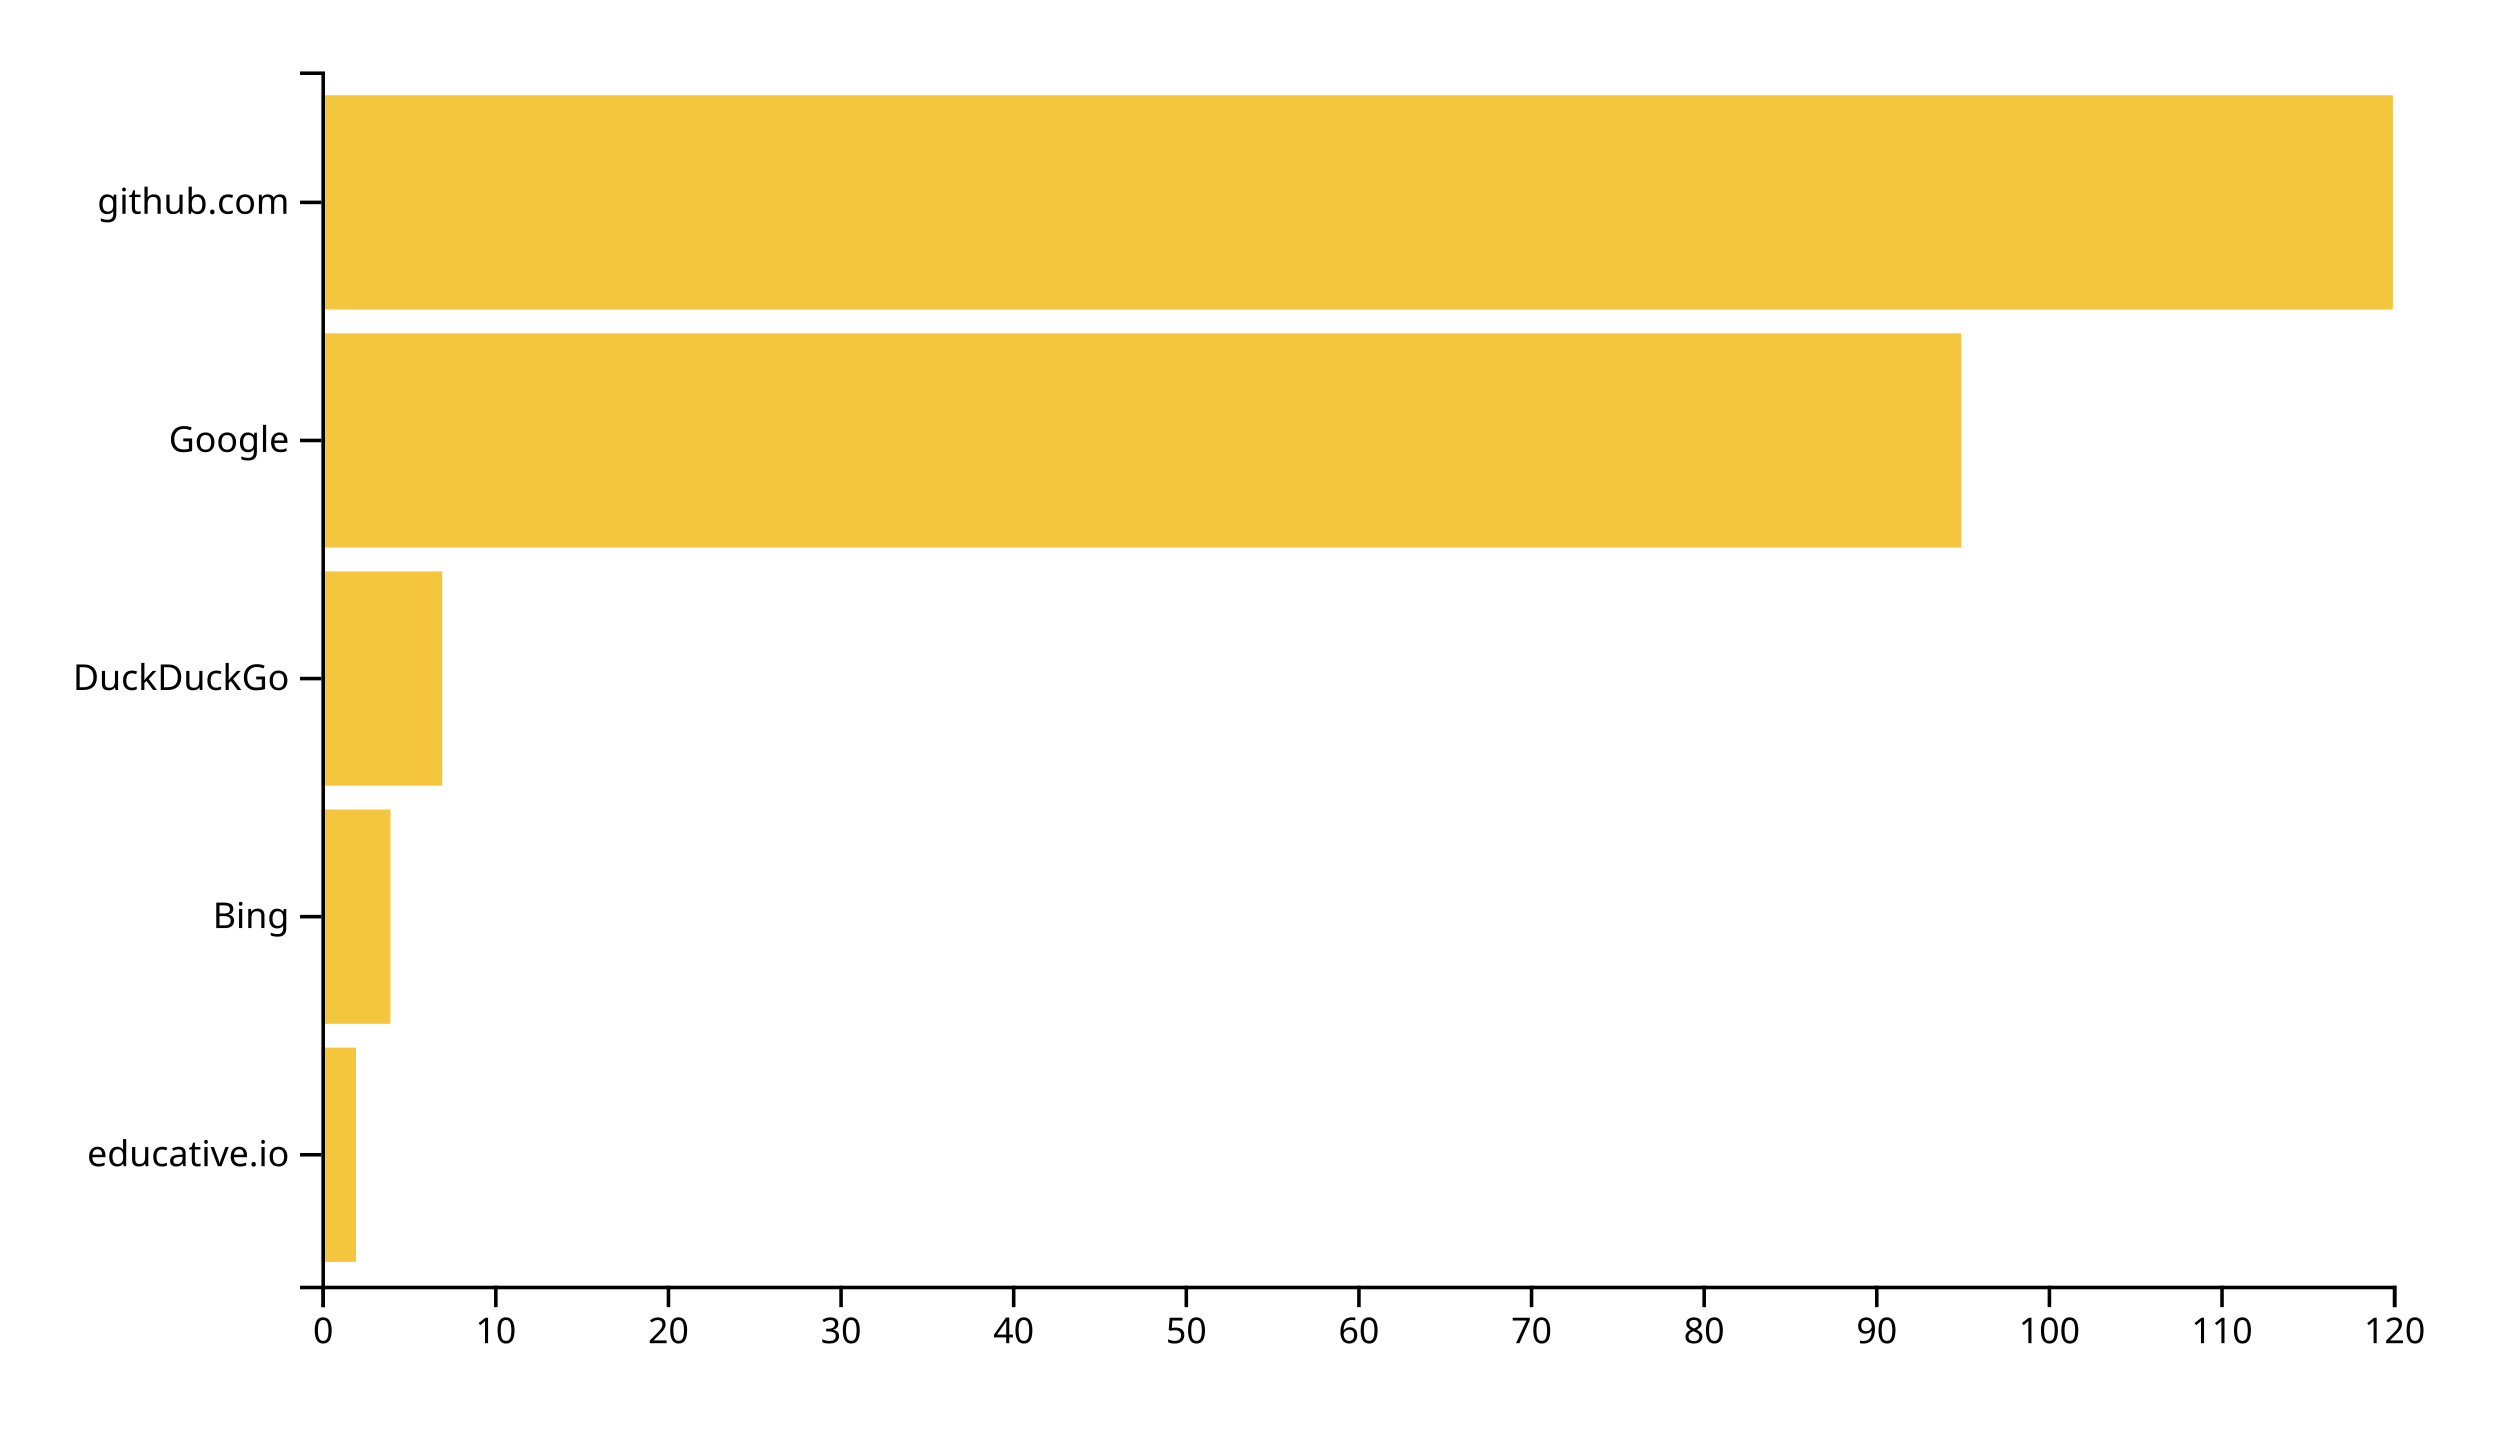
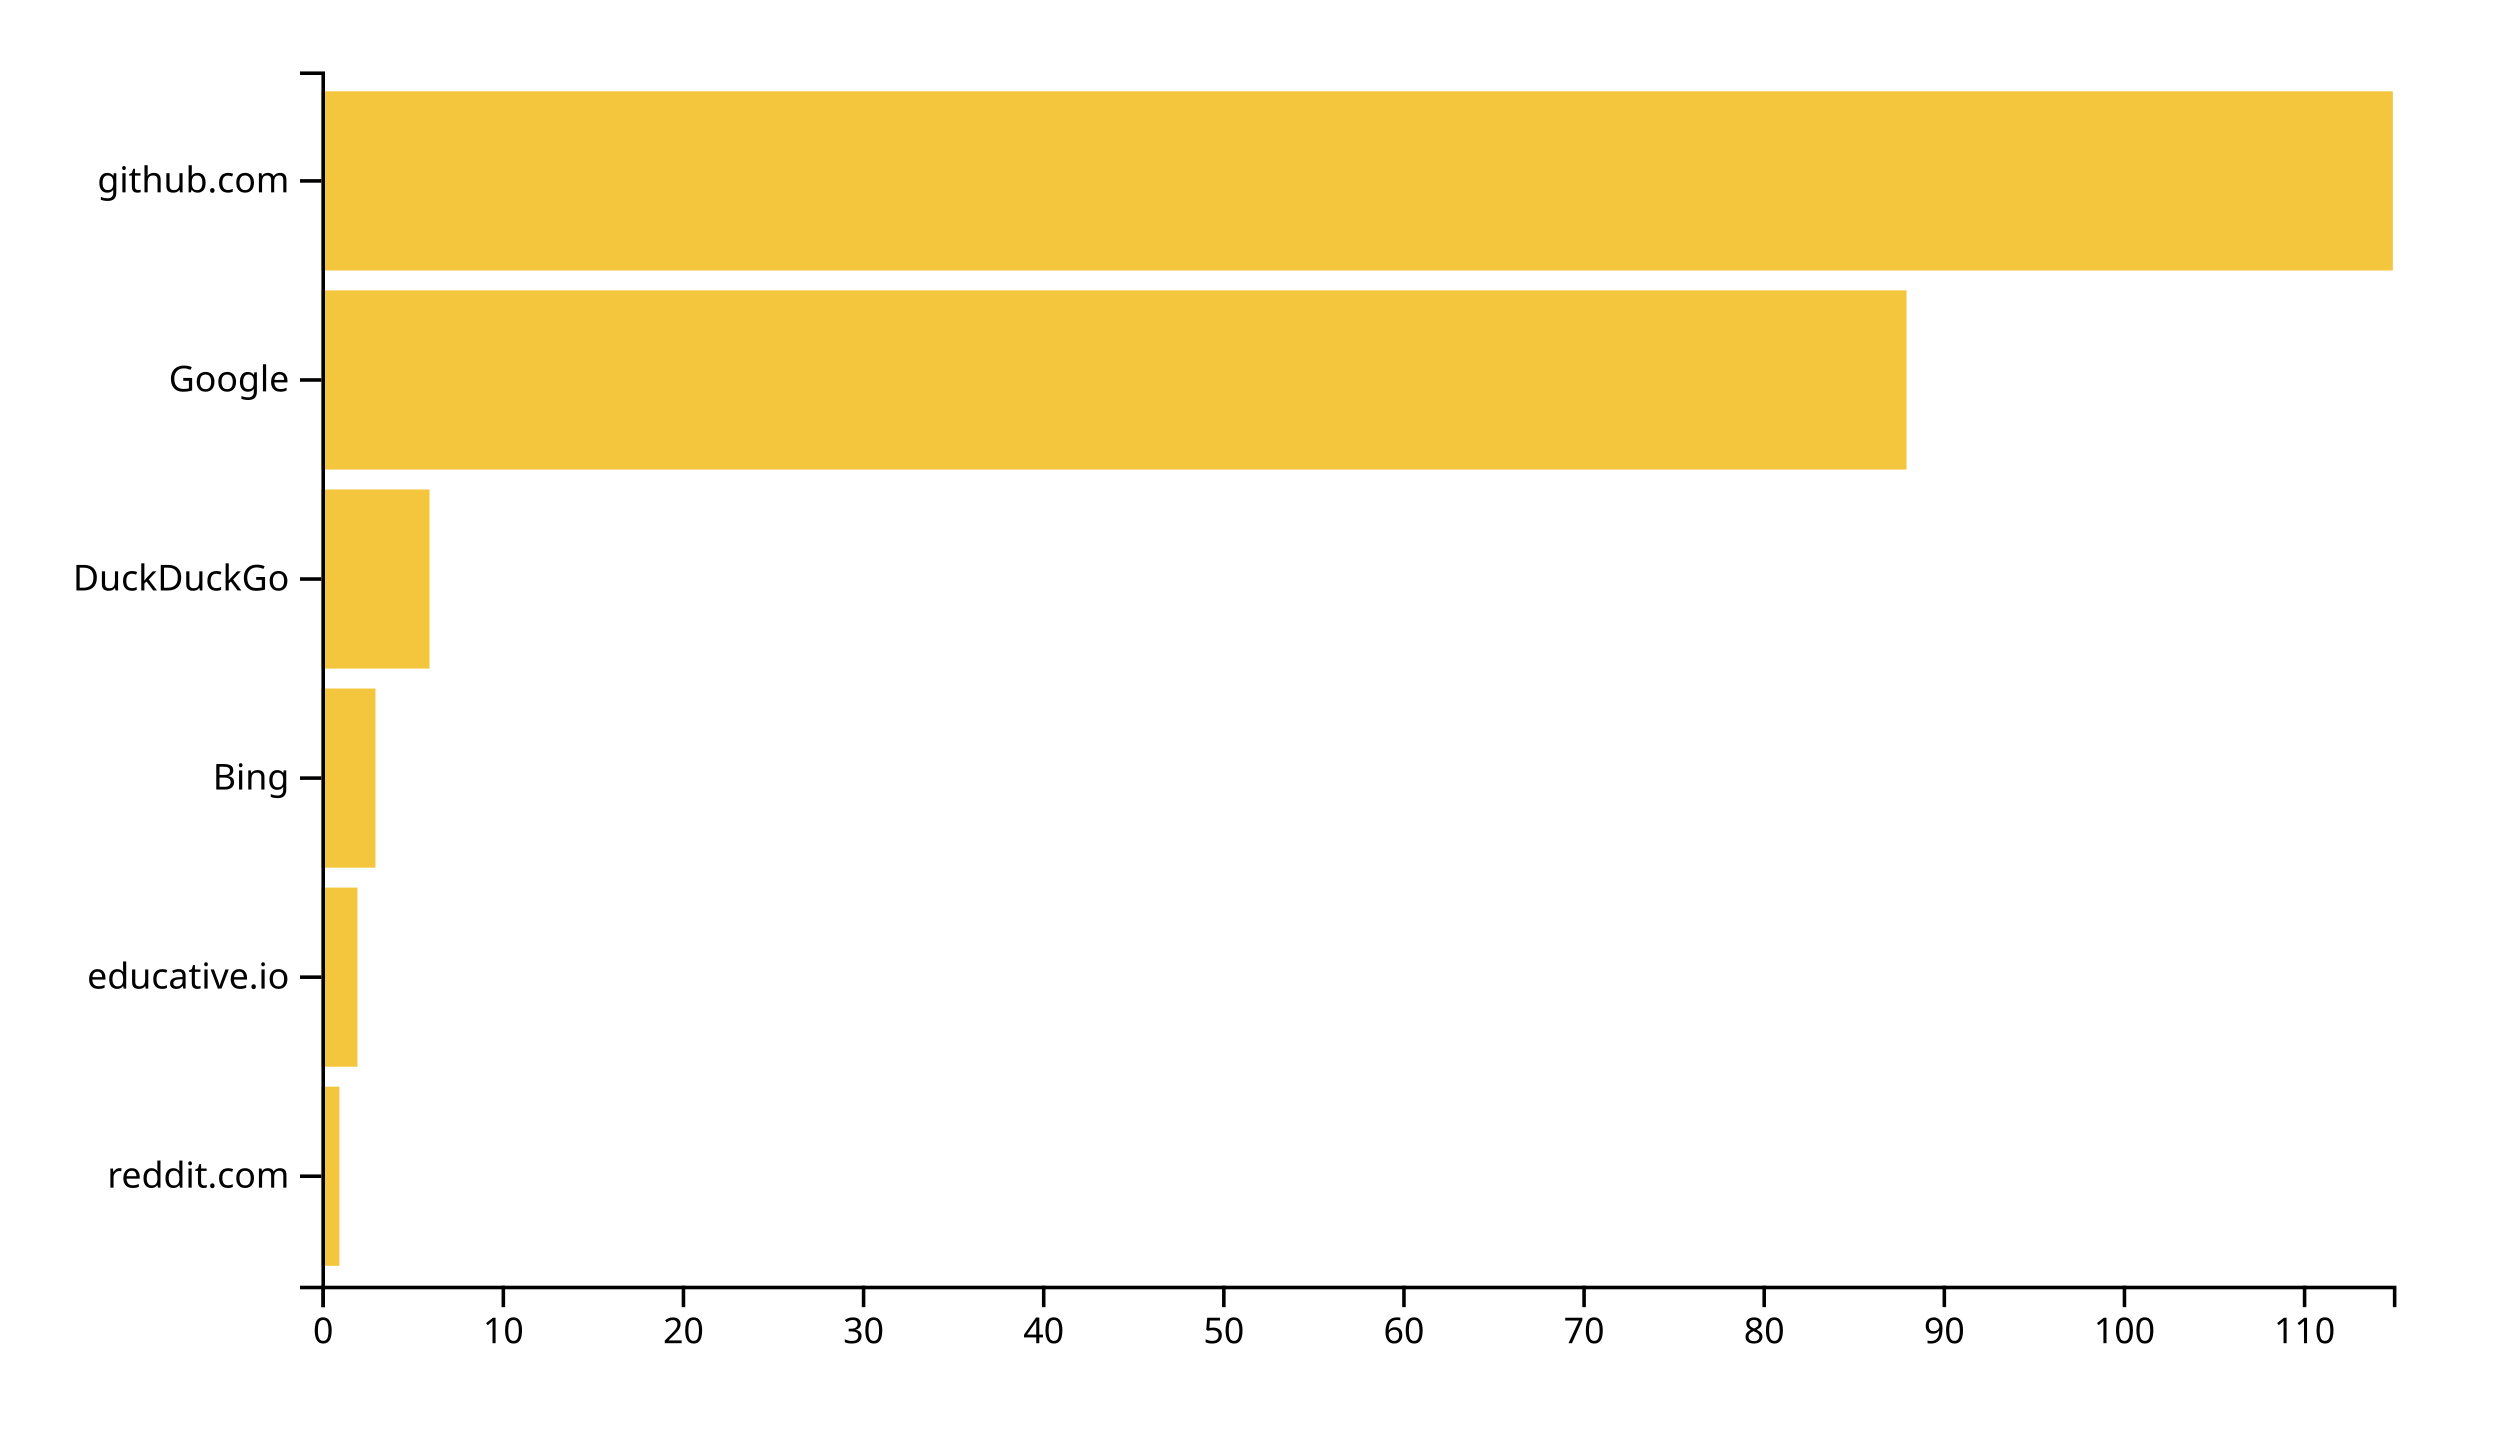
<svg xmlns="http://www.w3.org/2000/svg" width="700" height="400">
  <g transform="translate(90,20)">
-     <rect class="bar" width="9.667" y="273.333" height="60" style="fill: #f4c63d; text-anchor: end;" />
-     <rect class="bar" width="19.333" y="206.667" height="60" style="fill: #f4c63d; text-anchor: end;" />
-     <rect class="bar" width="33.833" y="140" height="60" style="fill: #f4c63d; text-anchor: end;" />
-     <rect class="bar" width="459.167" y="73.333" height="60" style="fill: #f4c63d; text-anchor: end;" />
-     <rect class="bar" width="580" y="6.667" height="60" style="fill: #f4c63d; text-anchor: end;" />
+     <rect class="bar" width="5.043" y="284.262" height="50.164" style="fill: #f4c63d; text-anchor: end;" />
+     <rect class="bar" width="10.087" y="228.525" height="50.164" style="fill: #f4c63d; text-anchor: end;" />
+     <rect class="bar" width="15.13" y="172.787" height="50.164" style="fill: #f4c63d; text-anchor: end;" />
+     <rect class="bar" width="30.261" y="117.049" height="50.164" style="fill: #f4c63d; text-anchor: end;" />
+     <rect class="bar" width="443.826" y="61.311" height="50.164" style="fill: #f4c63d; text-anchor: end;" />
+     <rect class="bar" width="580" y="5.574" height="50.164" style="fill: #f4c63d; text-anchor: end;" />
    <g transform="translate(0,340)" fill="none" font-size="10" font-family="sans-serif" text-anchor="middle">
      <path class="domain" stroke="currentColor" d="M0.5,6V0.5H580.5V6" />
      <g class="tick" opacity="1" transform="translate(0.5,0)">
        <line stroke="currentColor" y2="6" />
        <text fill="currentColor" y="9" dy="0.71em">0</text>
      </g>
-       <g class="tick" opacity="1" transform="translate(48.83333,0)">
+       <g class="tick" opacity="1" transform="translate(50.93478,0)">
        <line stroke="currentColor" y2="6" />
        <text fill="currentColor" y="9" dy="0.71em">10</text>
      </g>
-       <g class="tick" opacity="1" transform="translate(97.16667,0)">
+       <g class="tick" opacity="1" transform="translate(101.3696,0)">
        <line stroke="currentColor" y2="6" />
        <text fill="currentColor" y="9" dy="0.71em">20</text>
      </g>
-       <g class="tick" opacity="1" transform="translate(145.5,0)">
+       <g class="tick" opacity="1" transform="translate(151.8043,0)">
        <line stroke="currentColor" y2="6" />
        <text fill="currentColor" y="9" dy="0.71em">30</text>
      </g>
-       <g class="tick" opacity="1" transform="translate(193.8333,0)">
+       <g class="tick" opacity="1" transform="translate(202.2391,0)">
        <line stroke="currentColor" y2="6" />
        <text fill="currentColor" y="9" dy="0.71em">40</text>
      </g>
-       <g class="tick" opacity="1" transform="translate(242.1667,0)">
+       <g class="tick" opacity="1" transform="translate(252.6739,0)">
        <line stroke="currentColor" y2="6" />
        <text fill="currentColor" y="9" dy="0.71em">50</text>
      </g>
-       <g class="tick" opacity="1" transform="translate(290.5,0)">
+       <g class="tick" opacity="1" transform="translate(303.1087,0)">
        <line stroke="currentColor" y2="6" />
        <text fill="currentColor" y="9" dy="0.71em">60</text>
      </g>
-       <g class="tick" opacity="1" transform="translate(338.8333,0)">
+       <g class="tick" opacity="1" transform="translate(353.5435,0)">
        <line stroke="currentColor" y2="6" />
        <text fill="currentColor" y="9" dy="0.71em">70</text>
      </g>
-       <g class="tick" opacity="1" transform="translate(387.1667,0)">
+       <g class="tick" opacity="1" transform="translate(403.9783,0)">
        <line stroke="currentColor" y2="6" />
        <text fill="currentColor" y="9" dy="0.71em">80</text>
      </g>
-       <g class="tick" opacity="1" transform="translate(435.5,0)">
+       <g class="tick" opacity="1" transform="translate(454.413,0)">
        <line stroke="currentColor" y2="6" />
        <text fill="currentColor" y="9" dy="0.71em">90</text>
      </g>
-       <g class="tick" opacity="1" transform="translate(483.8333,0)">
+       <g class="tick" opacity="1" transform="translate(504.8478,0)">
        <line stroke="currentColor" y2="6" />
        <text fill="currentColor" y="9" dy="0.71em">100</text>
      </g>
-       <g class="tick" opacity="1" transform="translate(532.1667,0)">
+       <g class="tick" opacity="1" transform="translate(555.2826,0)">
        <line stroke="currentColor" y2="6" />
        <text fill="currentColor" y="9" dy="0.71em">110</text>
-       </g>
-       <g class="tick" opacity="1" transform="translate(580.5,0)">
-         <line stroke="currentColor" y2="6" />
-         <text fill="currentColor" y="9" dy="0.71em">120</text>
      </g>
    </g>
    <g fill="none" font-size="10" font-family="sans-serif" text-anchor="end">
      <path class="domain" stroke="currentColor" d="M-6,340.5H0.5V0.5H-6" />
-       <g class="tick" opacity="1" transform="translate(0,303.3333)">
+       <g class="tick" opacity="1" transform="translate(0,309.3443)">
+         <line stroke="currentColor" x2="-6" />
+         <text fill="currentColor" x="-9" dy="0.32em">reddit.com</text>
+       </g>
+       <g class="tick" opacity="1" transform="translate(0,253.6066)">
        <line stroke="currentColor" x2="-6" />
        <text fill="currentColor" x="-9" dy="0.32em">educative.io</text>
      </g>
-       <g class="tick" opacity="1" transform="translate(0,236.6667)">
+       <g class="tick" opacity="1" transform="translate(0,197.8689)">
        <line stroke="currentColor" x2="-6" />
        <text fill="currentColor" x="-9" dy="0.32em">Bing</text>
      </g>
-       <g class="tick" opacity="1" transform="translate(0,170)">
+       <g class="tick" opacity="1" transform="translate(0,142.1311)">
        <line stroke="currentColor" x2="-6" />
        <text fill="currentColor" x="-9" dy="0.32em">DuckDuckGo</text>
      </g>
-       <g class="tick" opacity="1" transform="translate(0,103.3333)">
+       <g class="tick" opacity="1" transform="translate(0,86.39344)">
        <line stroke="currentColor" x2="-6" />
        <text fill="currentColor" x="-9" dy="0.32em">Google</text>
      </g>
-       <g class="tick" opacity="1" transform="translate(0,36.66667)">
+       <g class="tick" opacity="1" transform="translate(0,30.65574)">
        <line stroke="currentColor" x2="-6" />
        <text fill="currentColor" x="-9" dy="0.32em">github.com</text>
      </g>
    </g>
  </g>
</svg>
